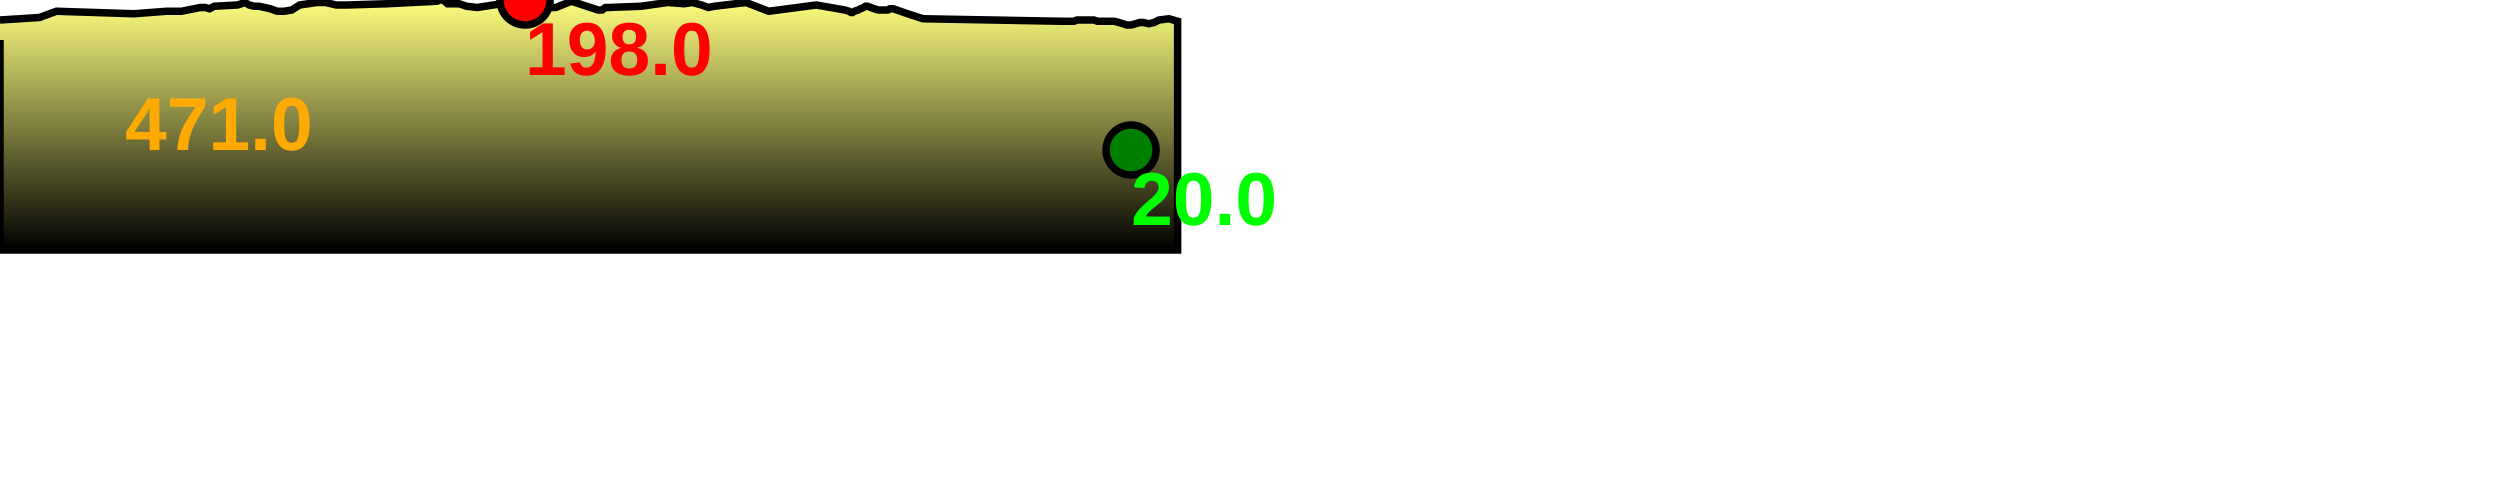
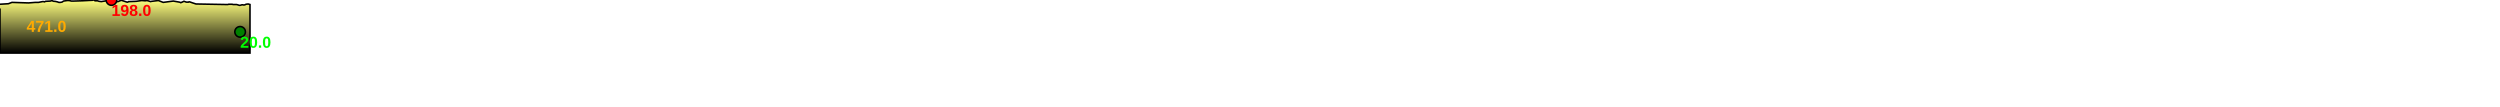
- <svg xmlns="http://www.w3.org/2000/svg" baseProfile="full" height="200px" version="1.1" width="1000px">
+ <svg xmlns="http://www.w3.org/2000/svg" baseProfile="full" height="200px" version="1.1" width="4710.49px">
  <defs>
    <linearGradient id="my-gradient" x1="0" x2="0" y1="0" y2="1">
      <stop offset="0.0" stop-color="#ffff7f" stop-opacity="1" />
      <stop offset="0.2" stop-color="#cccc66" stop-opacity="1" />
      <stop offset="1.0" stop-color="#000000" stop-opacity="1" />
    </linearGradient>
  </defs>
  <path d="M 0 8.0 L 15.787 7.0 L 22.554 4.5 L 22.554 4.5 L 53.638 5.5 L 66.685 4.5 L 67.245 4.5 L 67.854 4.5 L 68.514 4.5 L 69.325 4.5 L 70.086 4.5 L 70.791 4.5 L 71.339 4.5 L 71.871 4.5 L 72.22 4.5 L 72.596 4.5 L 80.135 3.0 L 82.092 3.0 L 83.834 3.5 L 85.732 2.5 L 94.985 2.0 L 96.537 1.5 L 98.015 1.0 L 99.679 2.0 L 101.557 2.5 L 103.479 2.5 L 105.875 3.0 L 108.085 3.5 L 110.869 4.5 L 113.698 4.5 L 116.714 4.0 L 119.829 2.0 L 123.285 1.5 L 126.652 1.0 L 130.322 1.0 L 134.424 2.0 L 138.6 2.0 L 154.869 1.5 L 174.775 0.5 L 175.961 0.0 L 176.619 0.0 L 177.261 0.0 L 179.012 1.5 L 179.545 1.5 L 180.106 1.5 L 180.935 1.5 L 183.653 1.5 L 186.623 2.5 L 190.896 3.0 L 210.012 0.0 L 211.642 0.5 L 213.162 0.5 L 214.638 1.0 L 215.719 1.5 L 216.802 1.5 L 217.851 2.0 L 219.34 2.5 L 220.314 3.0 L 221.306 3.0 L 222.311 3.0 L 228.546 0.5 L 239.215 4.0 L 240.16 4.0 L 240.814 4.0 L 241.462 3.5 L 242.184 3.0 L 243.436 3.0 L 256.445 2.5 L 267.074 1.0 L 273.677 1.5 L 276.896 1.0 L 280.642 2.0 L 283.38 3.0 L 285.822 2.5 L 298.421 1.0 L 307.498 4.5 L 326.511 2.0 L 337.961 4.0 L 339.59 4.5 L 340.384 5.0 L 340.992 5.0 L 341.712 4.5 L 343.331 4.0 L 344.2 3.5 L 345.448 3.0 L 346.143 2.5 L 347.089 2.5 L 348.253 3.0 L 349.646 3.5 L 351.305 4.0 L 353.005 4.0 L 354.351 4.0 L 355.142 4.0 L 355.963 3.5 L 357.284 3.5 L 363.065 5.5 L 369.226 7.5 L 424.265 8.5 L 426.254 8.5 L 427.223 8.5 L 428.371 8.5 L 429.552 8.5 L 430.794 8.0 L 432.405 8.0 L 434.066 8.0 L 435.929 8.0 L 437.499 8.0 L 438.98 8.5 L 440.744 8.5 L 442.482 8.5 L 443.852 8.5 L 445.524 8.5 L 447.597 9.0 L 449.198 9.5 L 450.761 10.0 L 452.43 10.0 L 454.204 9.5 L 455.941 9.0 L 457.363 9.0 L 459.5 9.5 L 461.612 9.0 L 463.613 8.0 L 467.576 7.5 L 471.049 8.5 L 471.049 100 L 0.0 100 L 0.0 16.0" fill="url(#my-gradient)" stroke="black" stroke-width="3" />
  <circle cx="210.012" cy="0" fill="red" r="10" stroke="black" stroke-width="3" />
  <circle cx="452.43" cy="60" fill="green" r="10" stroke="black" stroke-width="3" />
  <text fill="#ffaa00" font-family="Arial" font-size="30px" font-weight="bold" stroke="none" x="50" y="60">471.0</text>
  <text fill="#ff0000" font-family="Arial" font-size="30px" font-weight="bold" stroke="none" x="210.012" y="30">198.0</text>
  <text fill="#00ff00" font-family="Arial" font-size="30px" font-weight="bold" stroke="none" x="452.43" y="90">20.0</text>
</svg>
